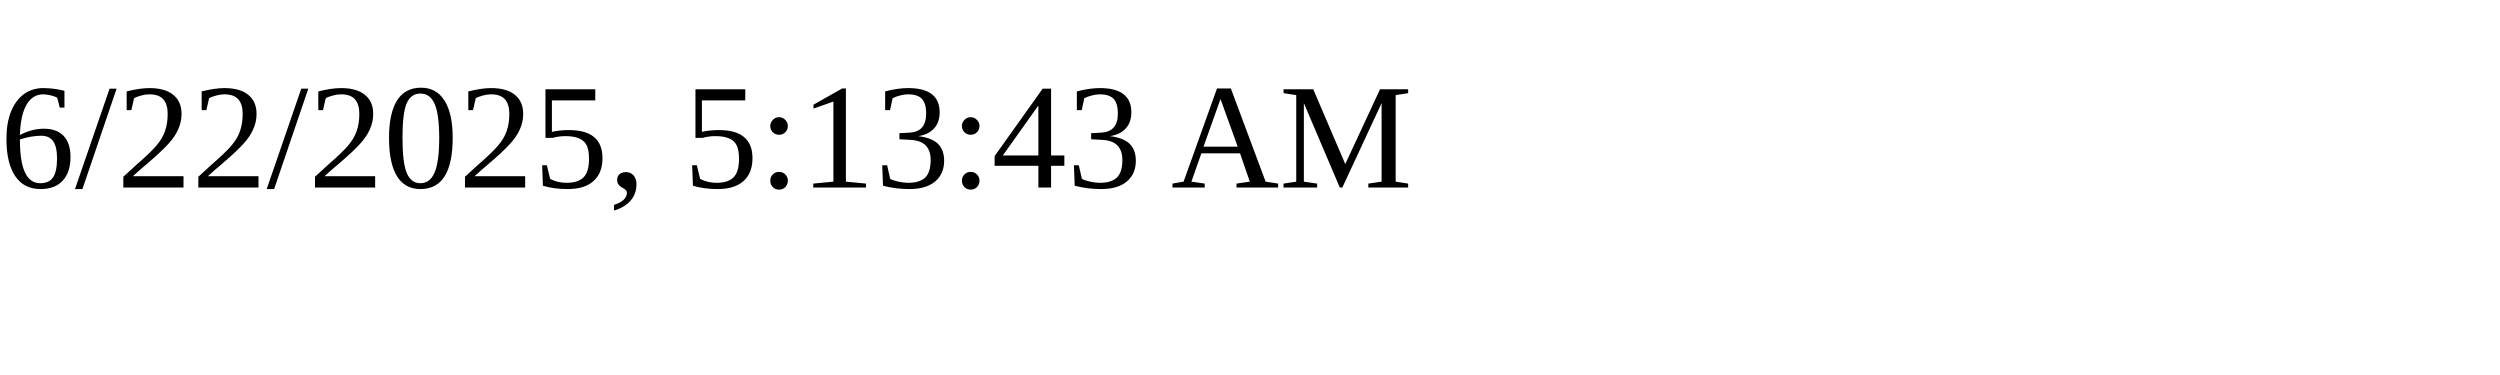
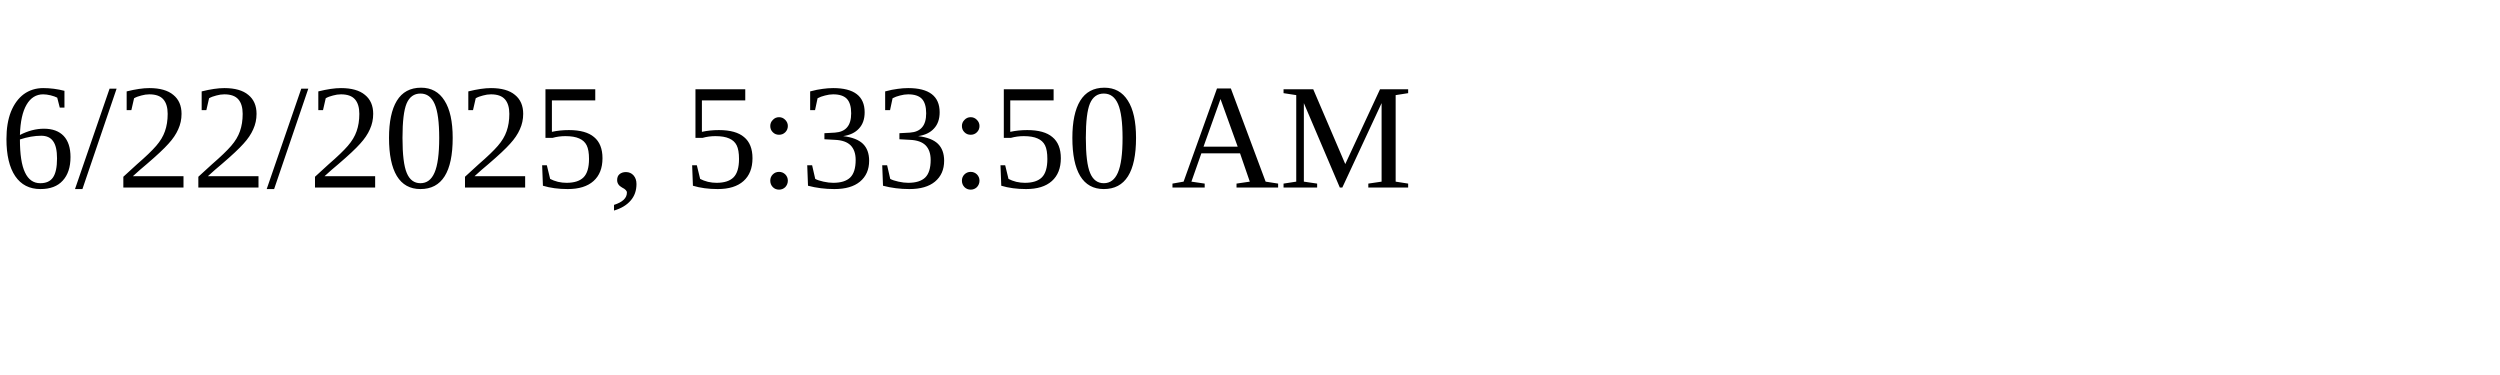
<svg xmlns="http://www.w3.org/2000/svg" height="30" width="200">
-   <text x="0" y="15">6/22/2025, 5:13:43 AM</text>
+   <text x="0" y="15">6/22/2025, 5:33:50 AM</text>
</svg>
